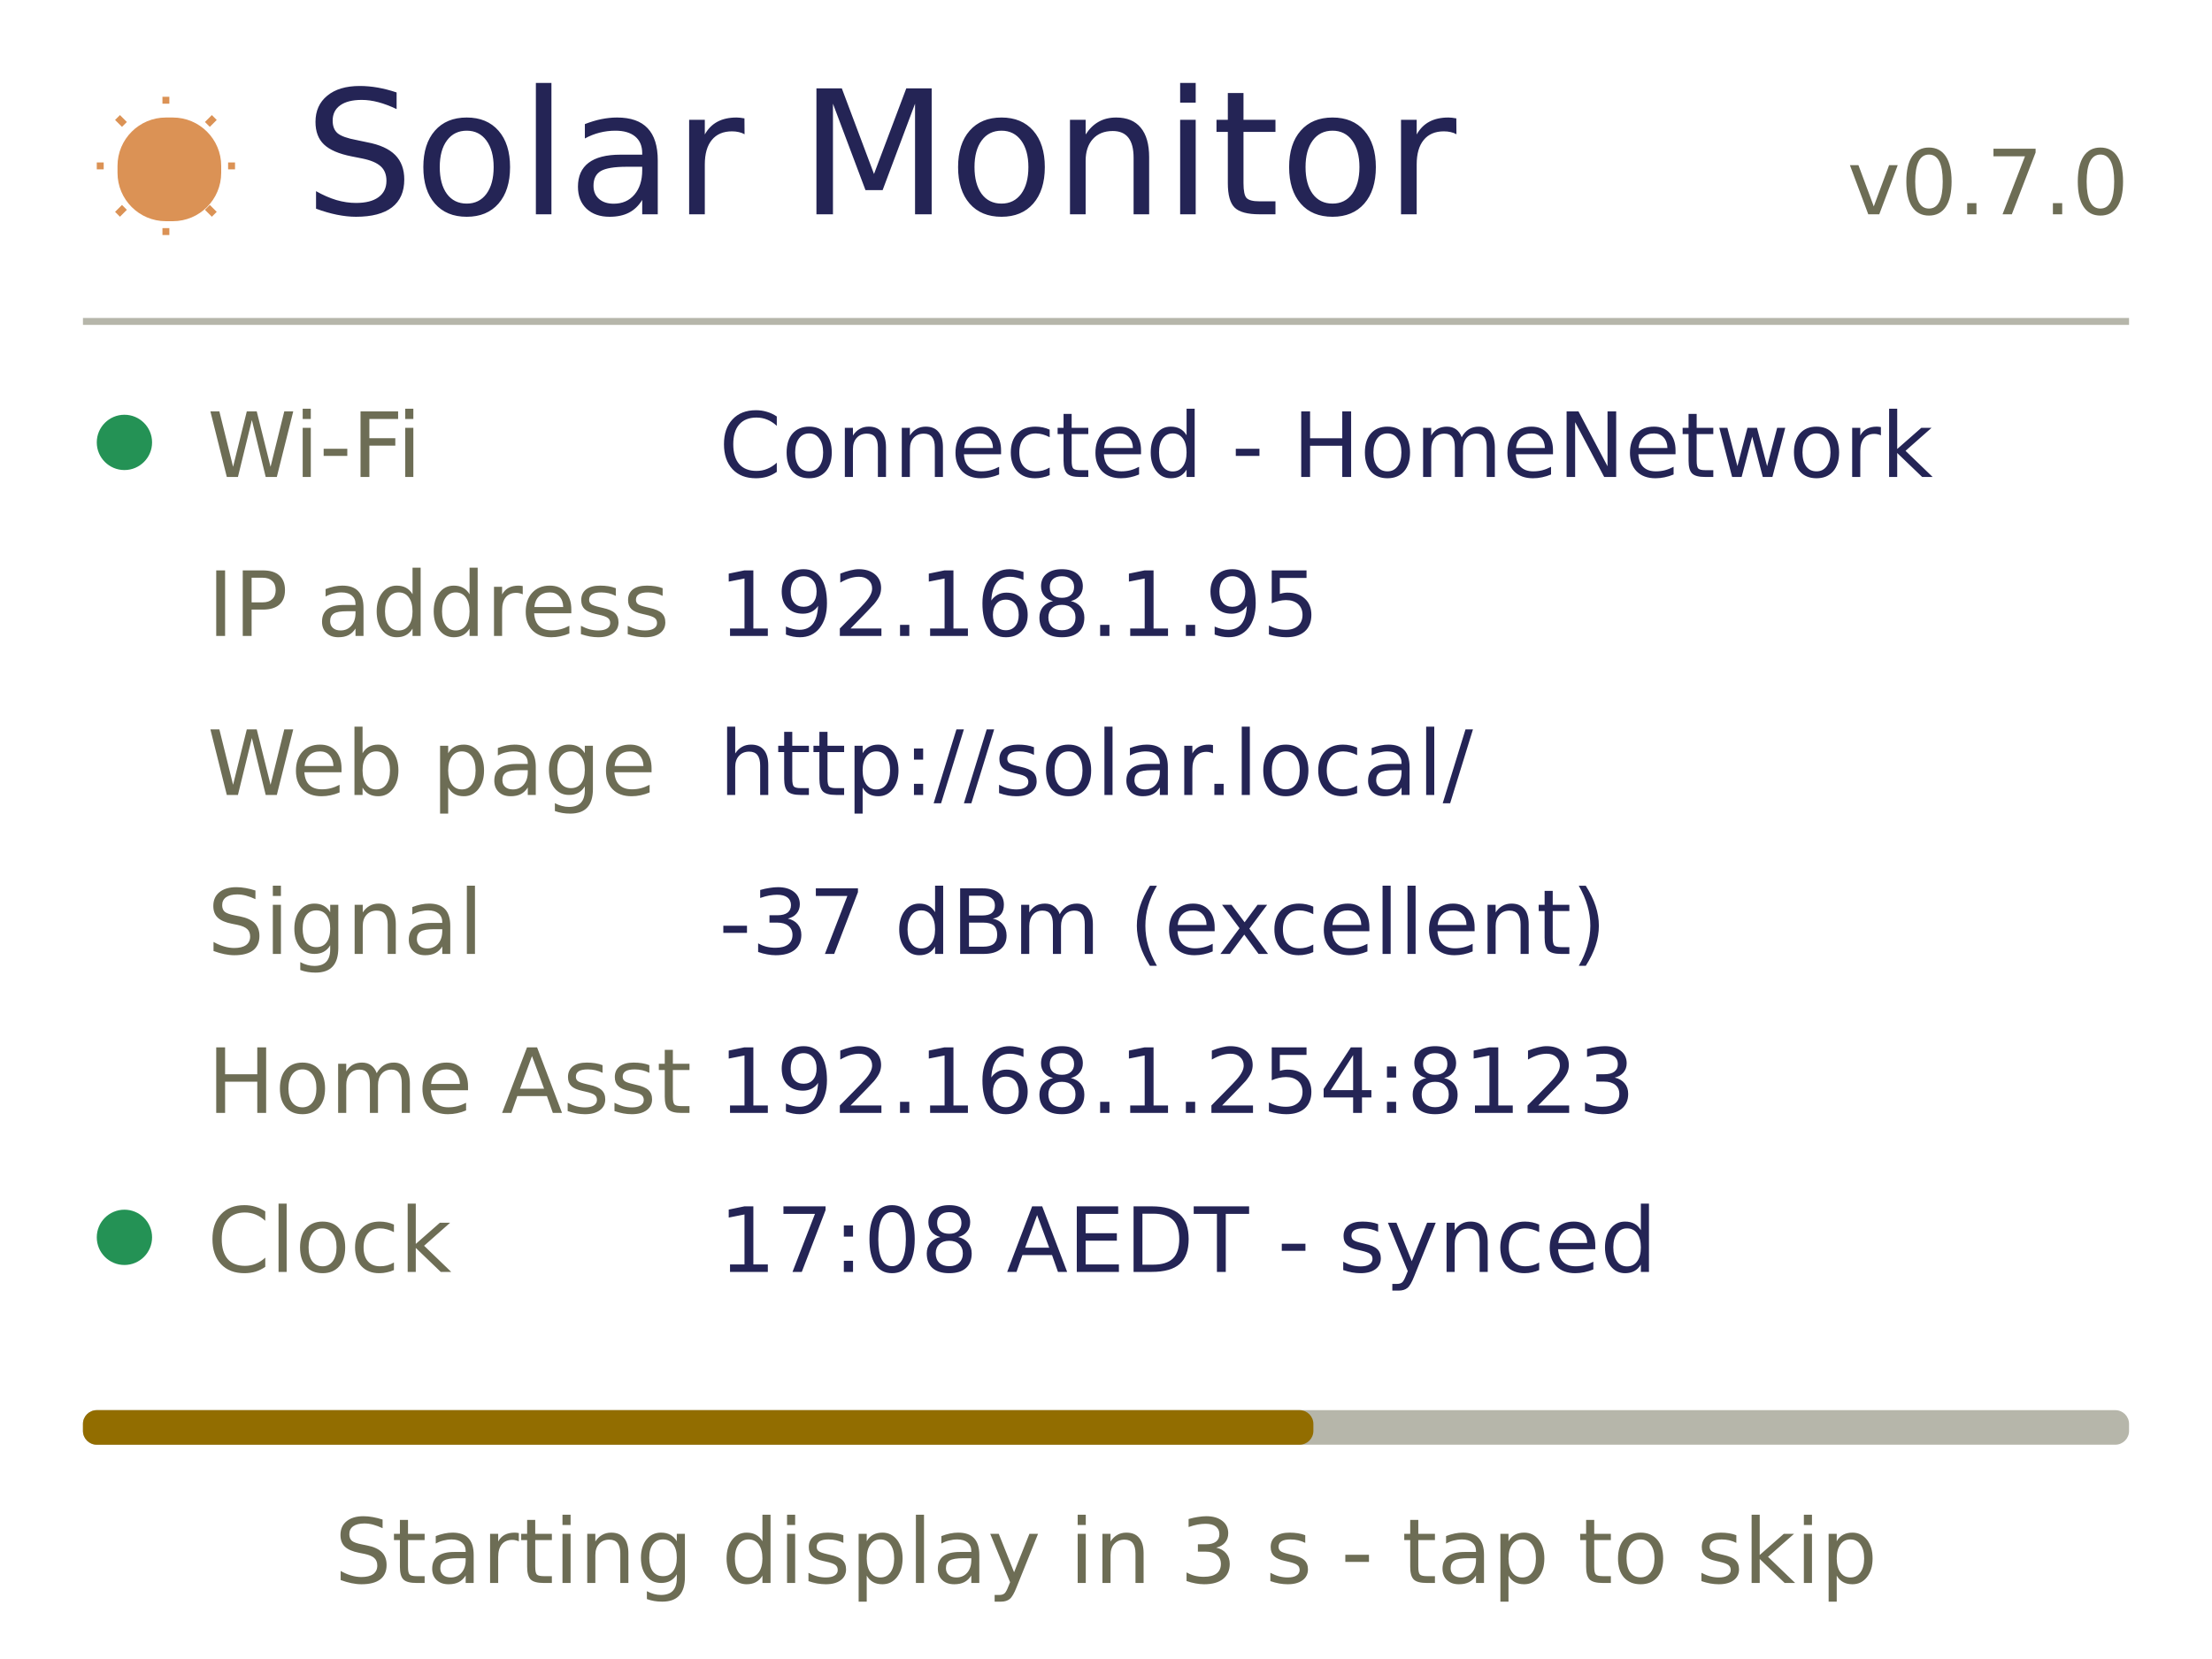
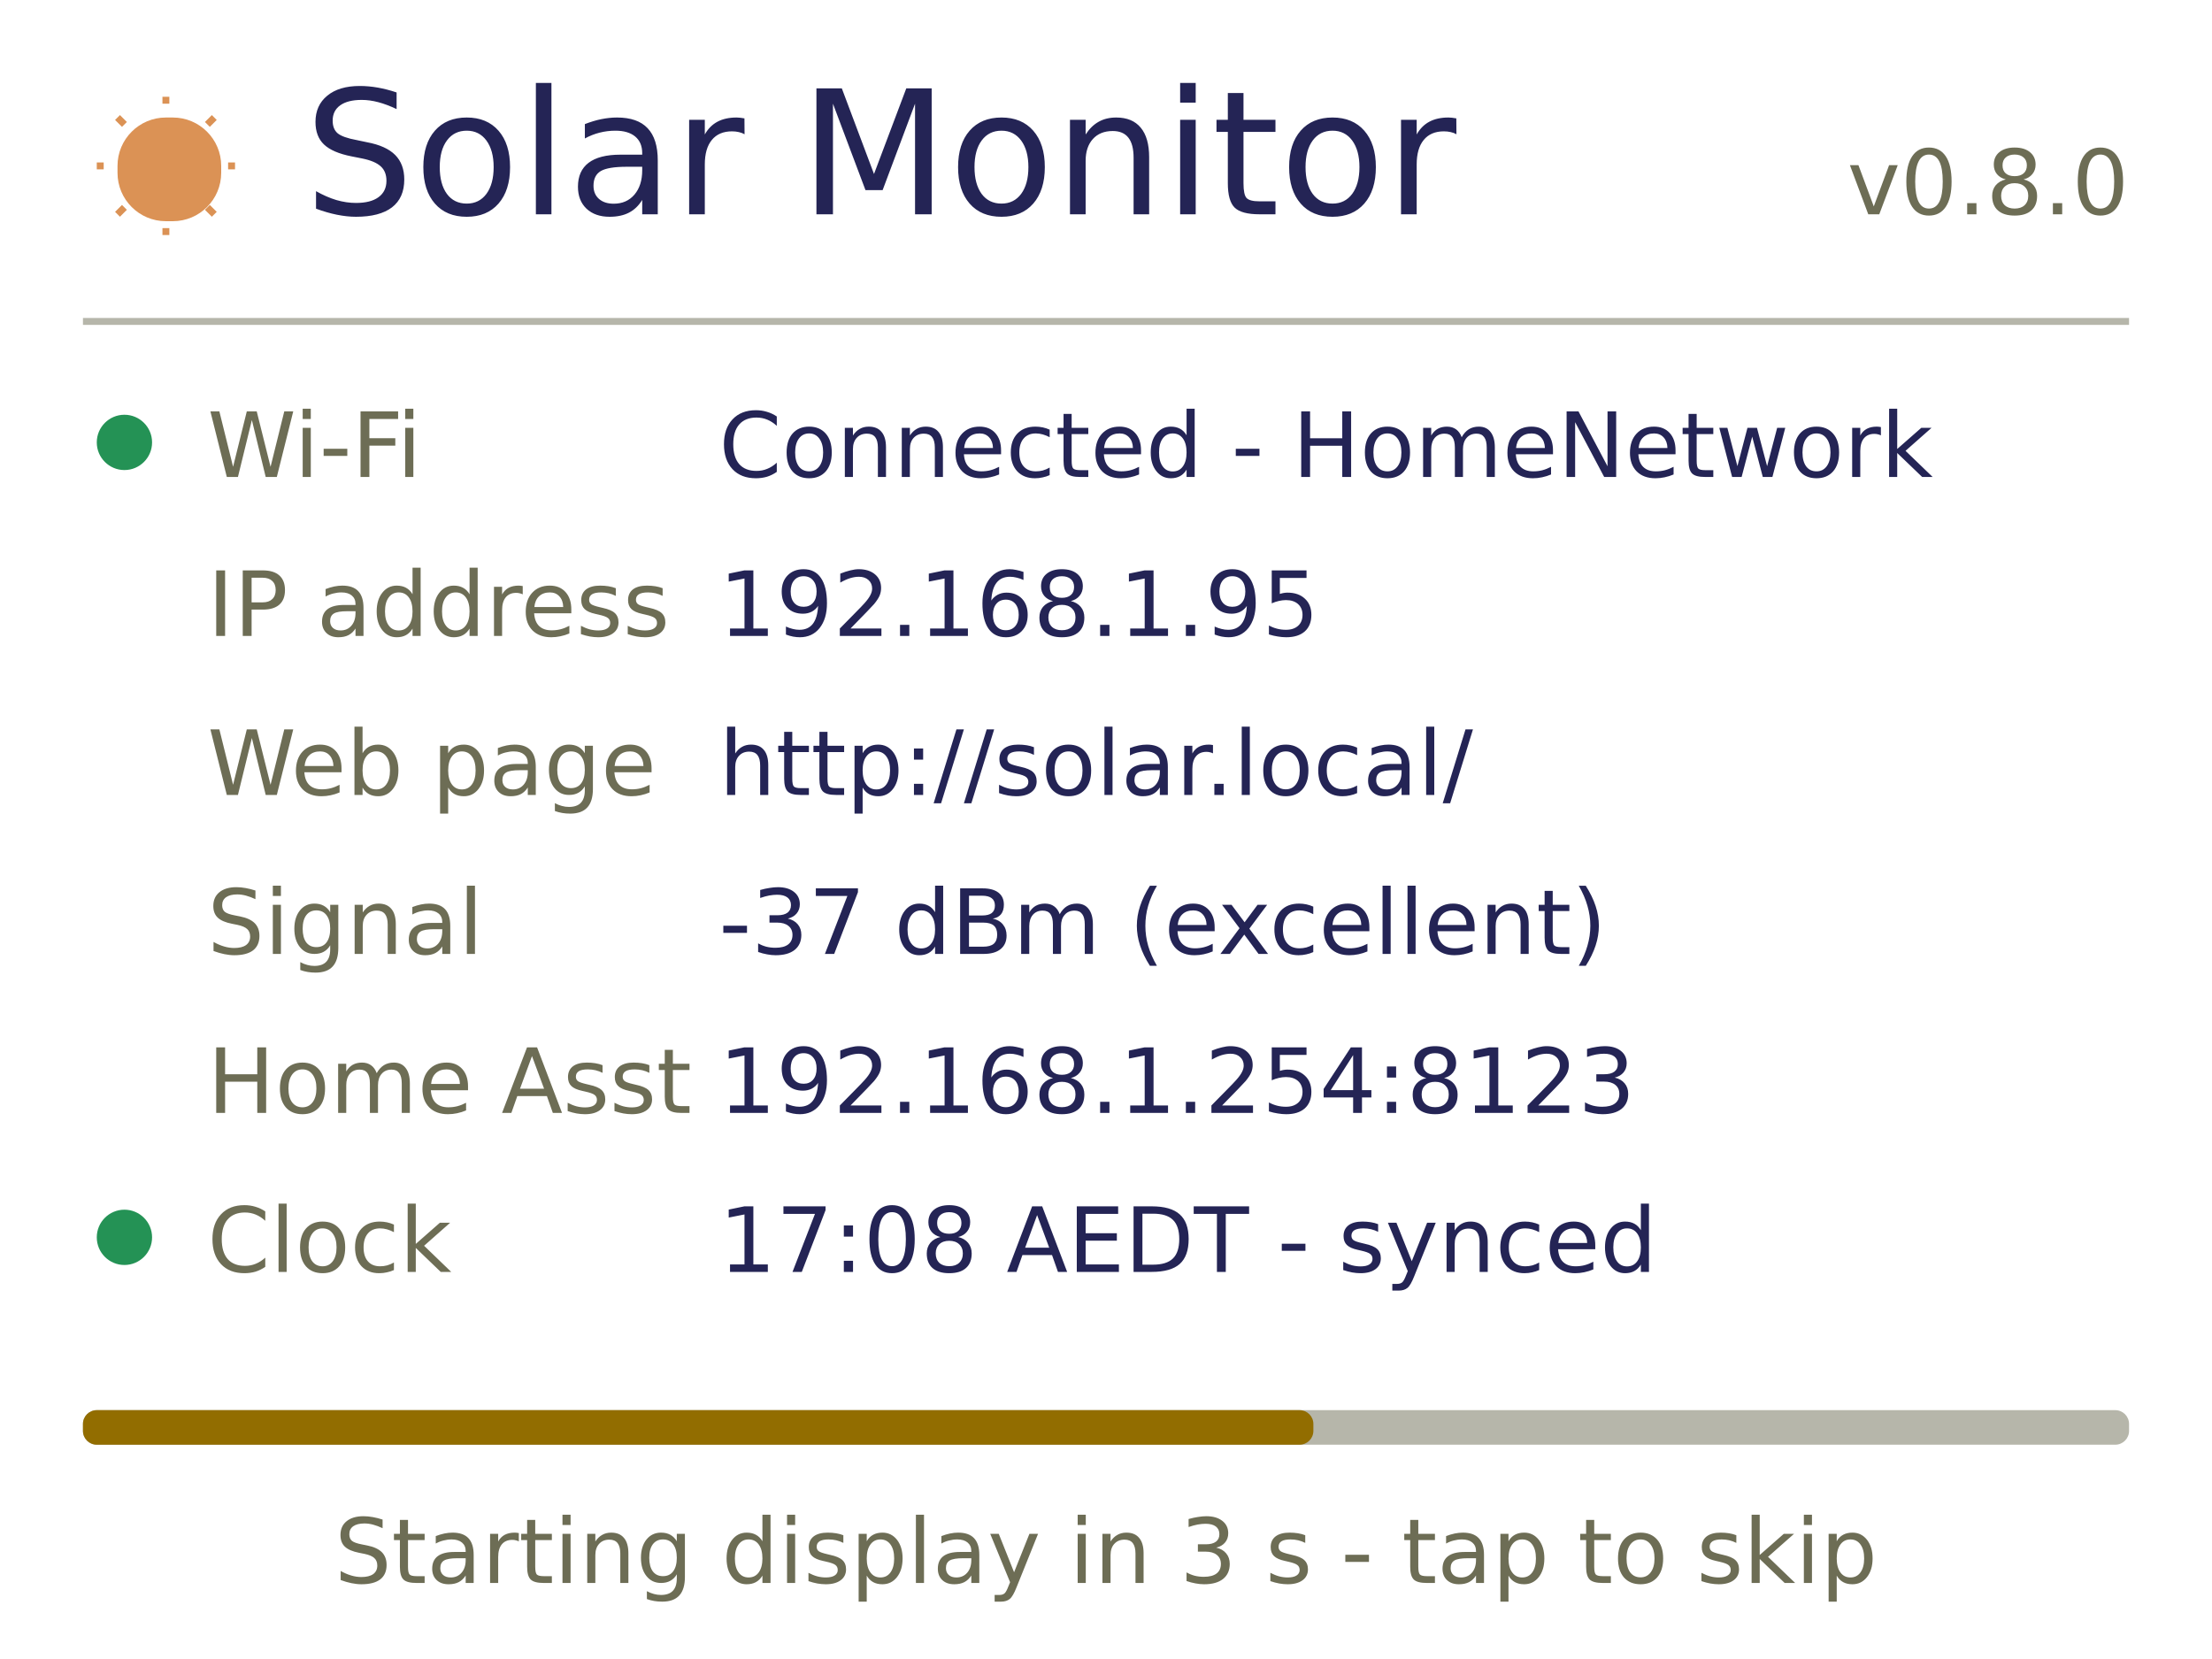
<svg xmlns="http://www.w3.org/2000/svg" width="960" height="720" viewBox="0 0 320 240">
  <style>text{font-family:DejaVu Sans,sans-serif}</style>
  <rect x="0" y="0" width="320" height="240" rx="0" fill="#ffffff" />
  <rect x="17" y="17" width="15" height="15" rx="7" fill="#db9255" />
  <path d="M24 15 L24 14" fill="none" stroke="#db9255" />
  <path d="M24 33 L24 34" fill="none" stroke="#db9255" />
  <path d="M15 24 L14 24" fill="none" stroke="#db9255" />
  <path d="M33 24 L34 24" fill="none" stroke="#db9255" />
  <path d="M18 18 L17 17" fill="none" stroke="#db9255" />
  <path d="M30 18 L31 17" fill="none" stroke="#db9255" />
  <path d="M18 30 L17 31" fill="none" stroke="#db9255" />
  <path d="M30 30 L31 31" fill="none" stroke="#db9255" />
  <text x="44" y="31" font-size="25" text-anchor="start" fill="#242455">Solar Monitor</text>
-   <text x="308" y="31" font-size="13" text-anchor="end" fill="#6d6d55">v0.7.0</text>
+   <text x="308" y="31" font-size="13" text-anchor="end" fill="#6d6d55">v0.8.0</text>
  <rect x="12" y="46" width="296" height="1" rx="0" fill="#b6b6aa" />
  <rect x="14" y="60" width="8" height="8" rx="4" fill="#249255" />
  <text x="30" y="69" font-size="13" text-anchor="start" fill="#6d6d55">Wi-Fi</text>
  <text x="104" y="69" font-size="13" text-anchor="start" fill="#242455">Connected - HomeNetwork</text>
  <text x="30" y="92" font-size="13" text-anchor="start" fill="#6d6d55">IP address</text>
  <text x="104" y="92" font-size="13" text-anchor="start" fill="#242455">192.168.1.95</text>
  <text x="30" y="115" font-size="13" text-anchor="start" fill="#6d6d55">Web page</text>
  <text x="104" y="115" font-size="13" text-anchor="start" fill="#242455">http://solar.local/</text>
  <text x="30" y="138" font-size="13" text-anchor="start" fill="#6d6d55">Signal</text>
  <text x="104" y="138" font-size="13" text-anchor="start" fill="#242455">-37 dBm (excellent)</text>
  <text x="30" y="161" font-size="13" text-anchor="start" fill="#6d6d55">Home Asst</text>
  <text x="104" y="161" font-size="13" text-anchor="start" fill="#242455">192.168.1.254:8123</text>
  <rect x="14" y="175" width="8" height="8" rx="4" fill="#249255" />
  <text x="30" y="184" font-size="13" text-anchor="start" fill="#6d6d55">Clock</text>
  <text x="104" y="184" font-size="13" text-anchor="start" fill="#242455">17:08 AEDT - synced</text>
  <rect x="12" y="204" width="296" height="5" rx="2" fill="#b6b6aa" />
  <rect x="12" y="204" width="178" height="5" rx="2" fill="#926d00" />
  <text x="160" y="229" font-size="13" text-anchor="middle" fill="#6d6d55">Starting display in 3 s - tap to skip</text>
</svg>
